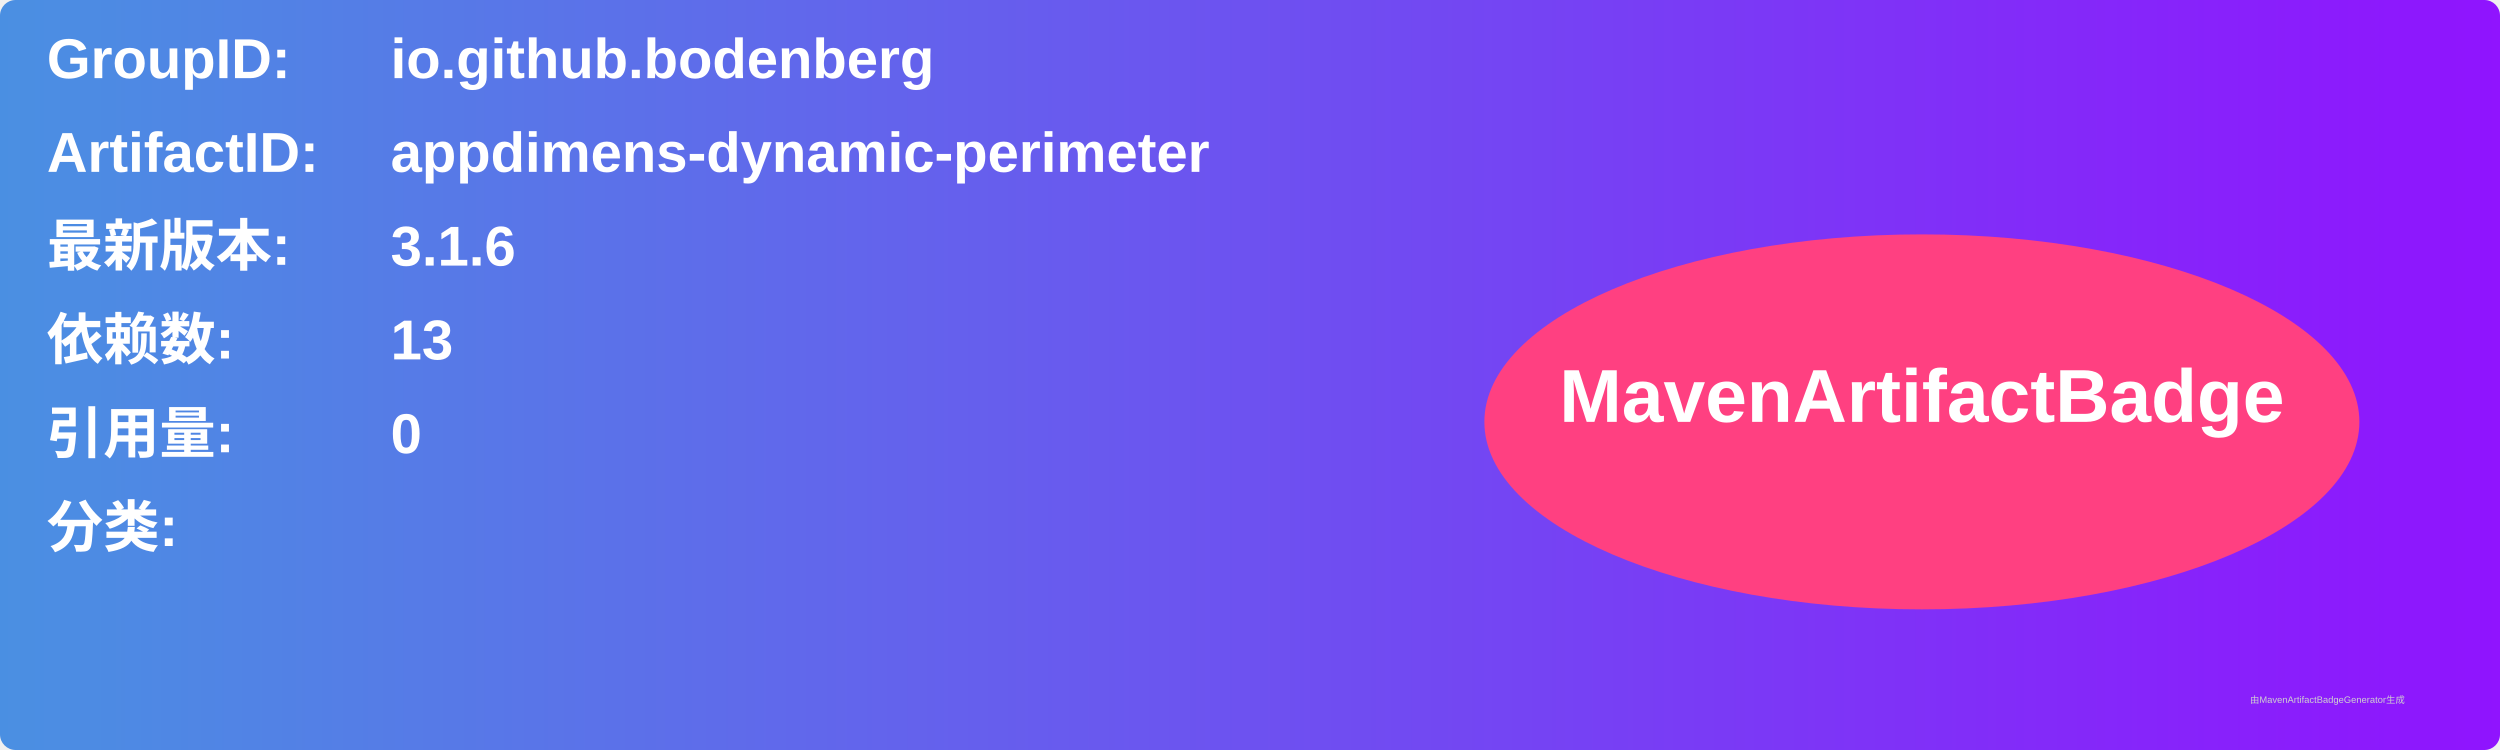
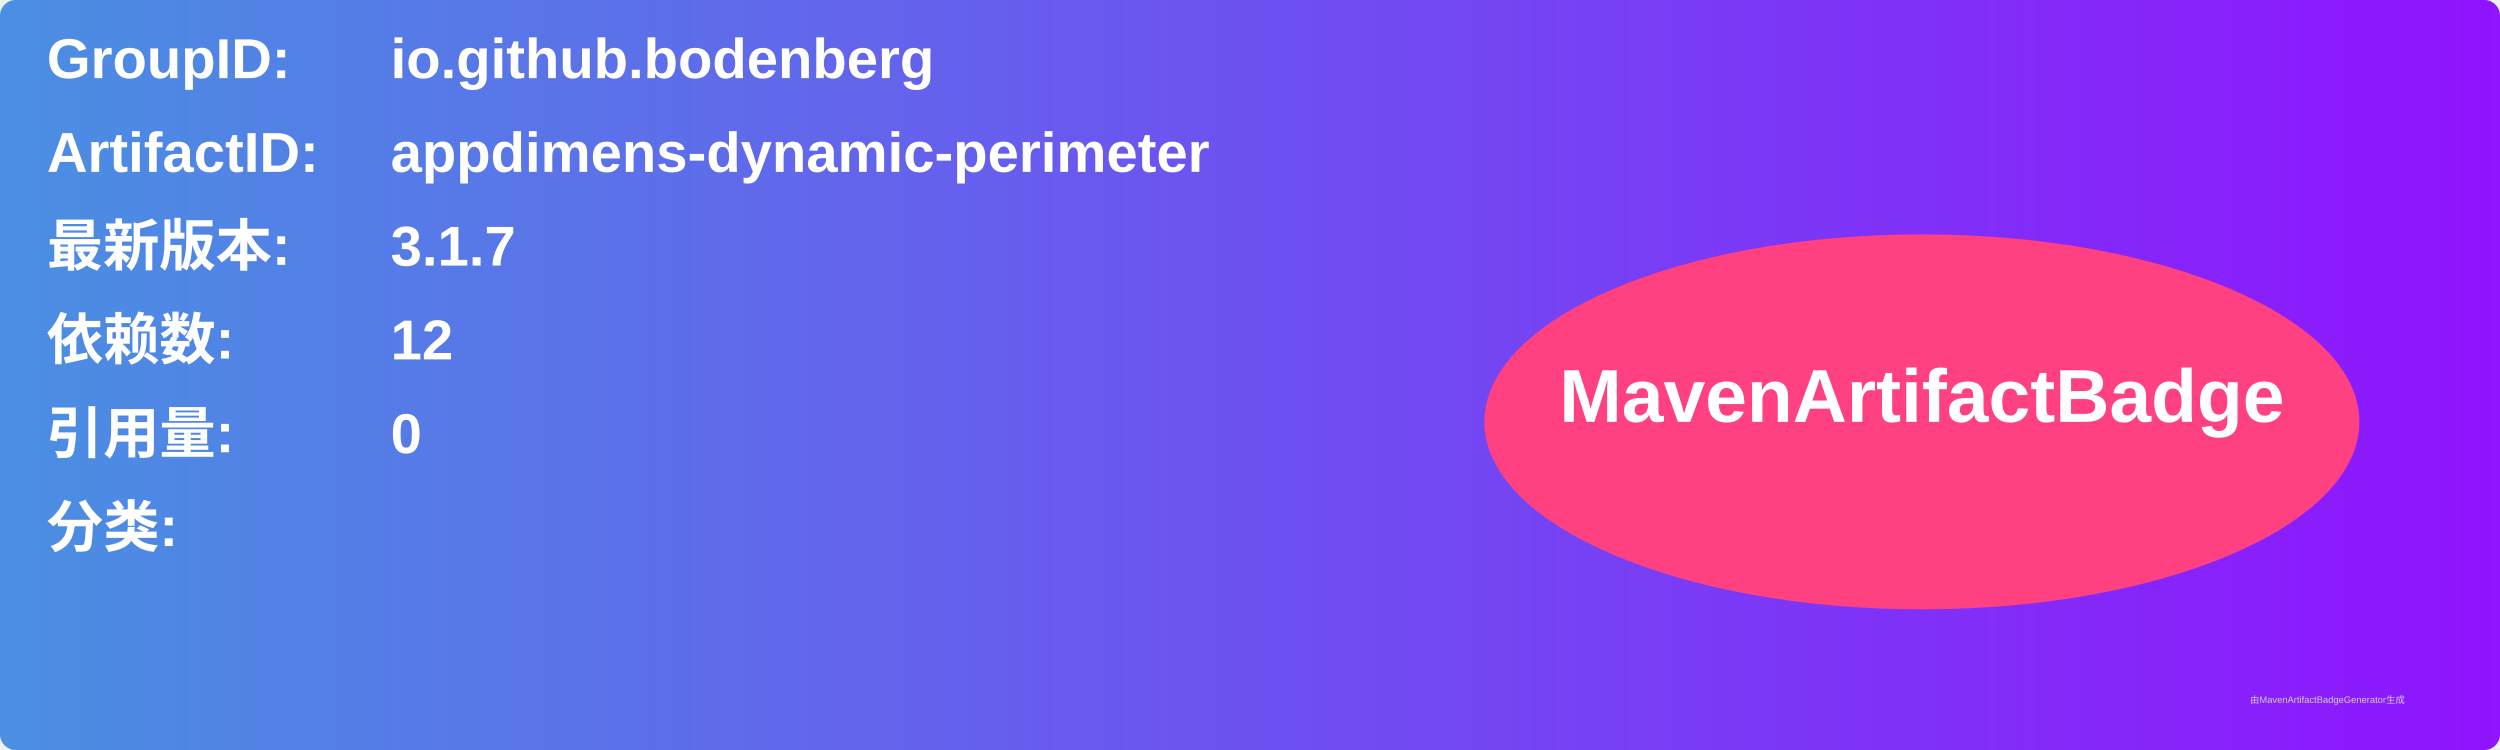
<svg xmlns="http://www.w3.org/2000/svg" width="800" height="240" viewBox="0 0 800 240">
  <linearGradient id="grad" x1="0%" y1="0%" x2="100%" y2="0%">
    <stop offset="0%" stop-color="#4a90e2" />
    <stop offset="100%" stop-color="#9013fe" />
  </linearGradient>
  <rect width="100%" height="100%" rx="5" ry="5" fill="url(#grad)" />
  <g transform="translate(15, 15)">
    <text x="0" y="10" font-family="Arial" font-size="18" fill="white" font-weight="bold" width="260">GroupID:</text>
    <text x="110" y="10" font-family="Arial" font-size="18" fill="white" font-weight="bold" width="460">io.github.bodenberg</text>
    <text x="0" y="40" font-family="Arial" font-size="18" fill="white" font-weight="bold" width="260">ArtifactID:</text>
    <text x="110" y="40" font-family="Arial" font-size="18" fill="white" font-weight="bold" width="460">appdimens-dynamic-perimeter</text>
    <text x="0" y="70" font-family="Arial" font-size="18" fill="white" font-weight="bold">最新版本:</text>
    <text x="110" y="70" font-family="Arial" font-size="18" fill="white" font-weight="bold">
-       <tspan font-weight="bold">3.1.6</tspan>
+       <tspan font-weight="bold">3.1.7</tspan>
    </text>
    <text x="0" y="100" font-family="Arial" font-size="18" fill="white" font-weight="bold">依赖数: </text>
    <text x="110" y="100" font-family="Arial" font-size="18" fill="white">
-       <tspan font-weight="bold">13</tspan>
+       <tspan font-weight="bold">12</tspan>
    </text>
    <text x="0" y="130" font-family="Arial" font-size="18" fill="white" font-weight="bold">引用量: </text>
    <text x="110" y="130" font-family="Arial" font-size="18" fill="white">
      <tspan font-weight="bold">0</tspan>
    </text>
    <text x="0" y="160" font-family="Arial" font-size="18" fill="white" font-weight="bold">分类:</text>
    <text x="10" y="190" font-family="Arial" font-size="10" fill="white">
      <tspan font-weight="bold" />
    </text>
    <ellipse cx="600" cy="120" rx="140" ry="60" fill="#ff4081" />
    <text x="600" y="120" text-anchor="middle" font-family="Arial" font-size="24" fill="white" font-weight="bold">MavenArtifactBadge</text>
  </g>
  <text x="720" y="225" font-family="Arial" font-size="3" fill="#d0d0d0">由MavenArtifactBadgeGenerator生成</text>
</svg>
